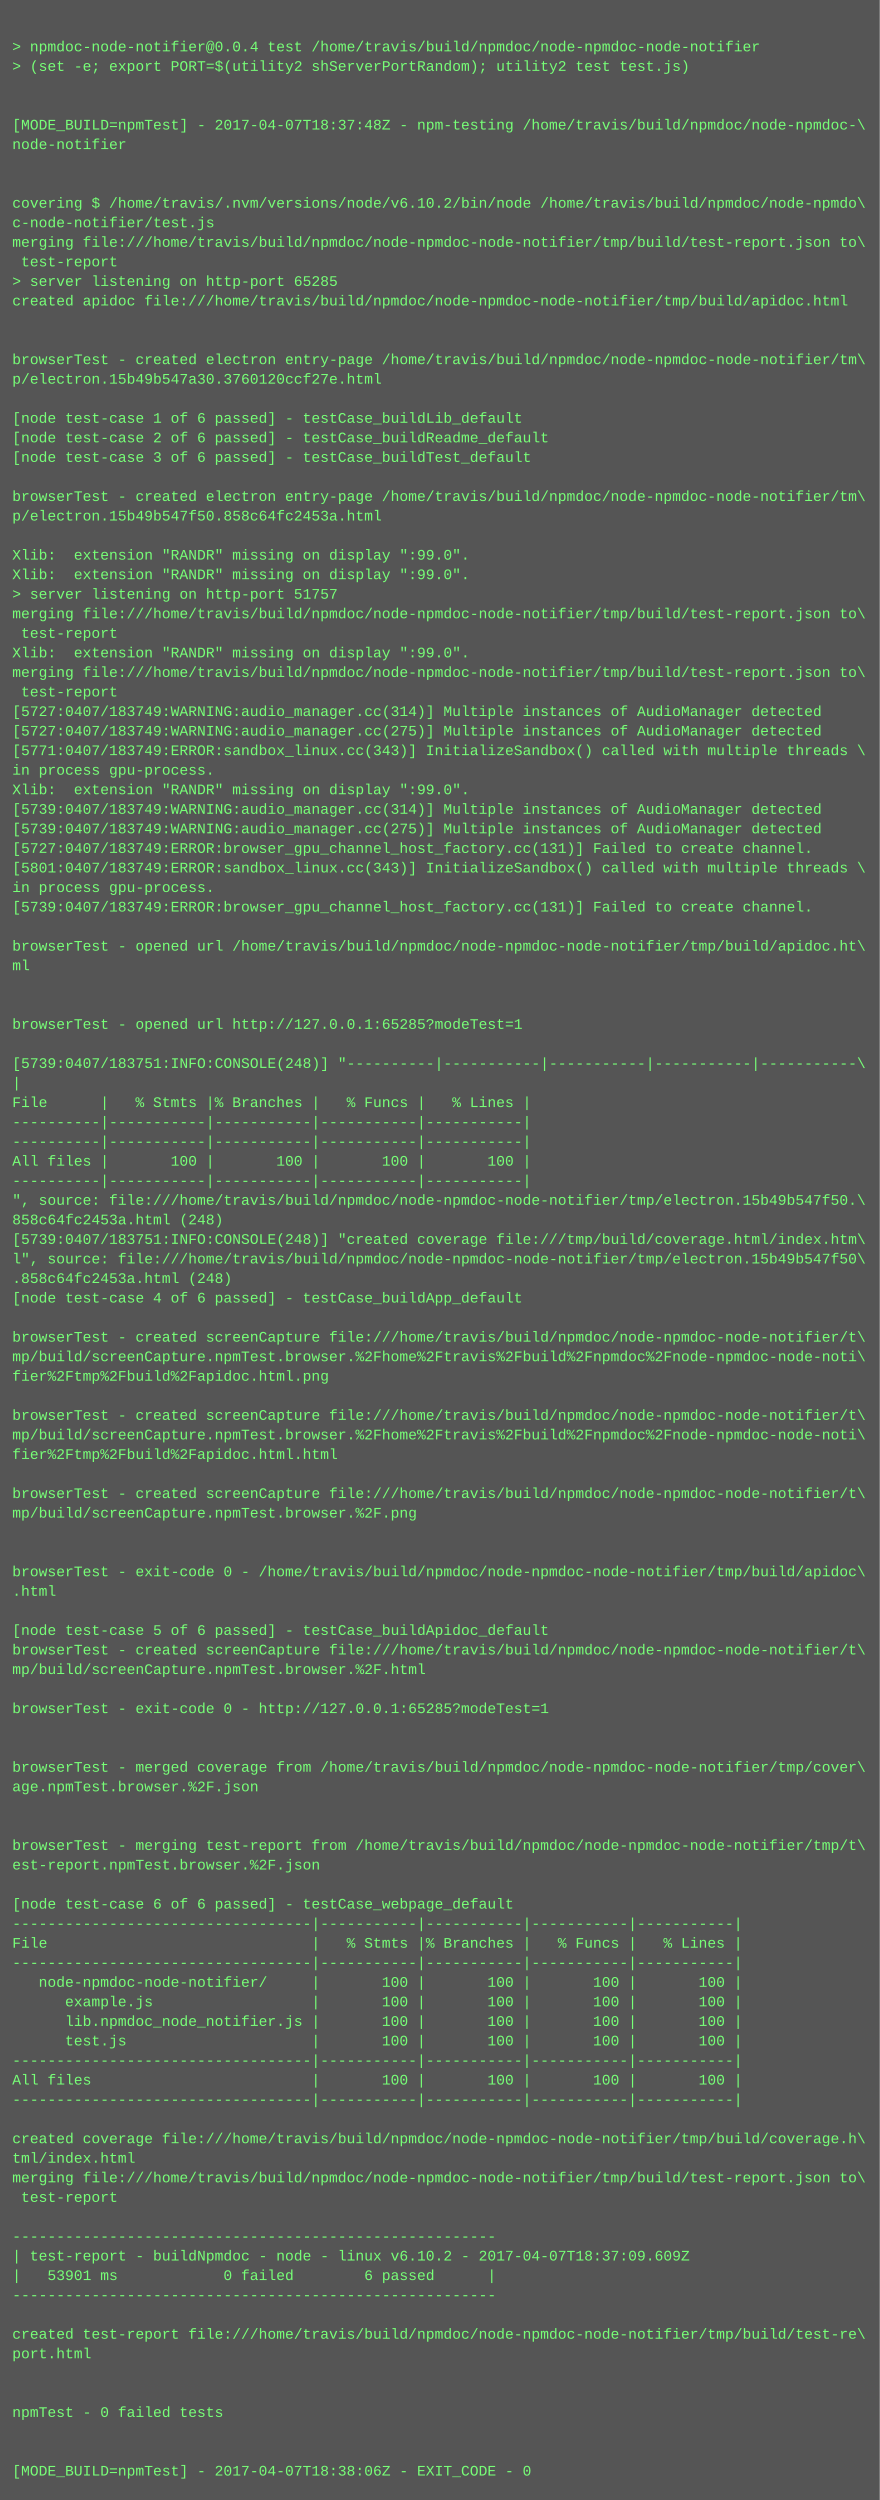
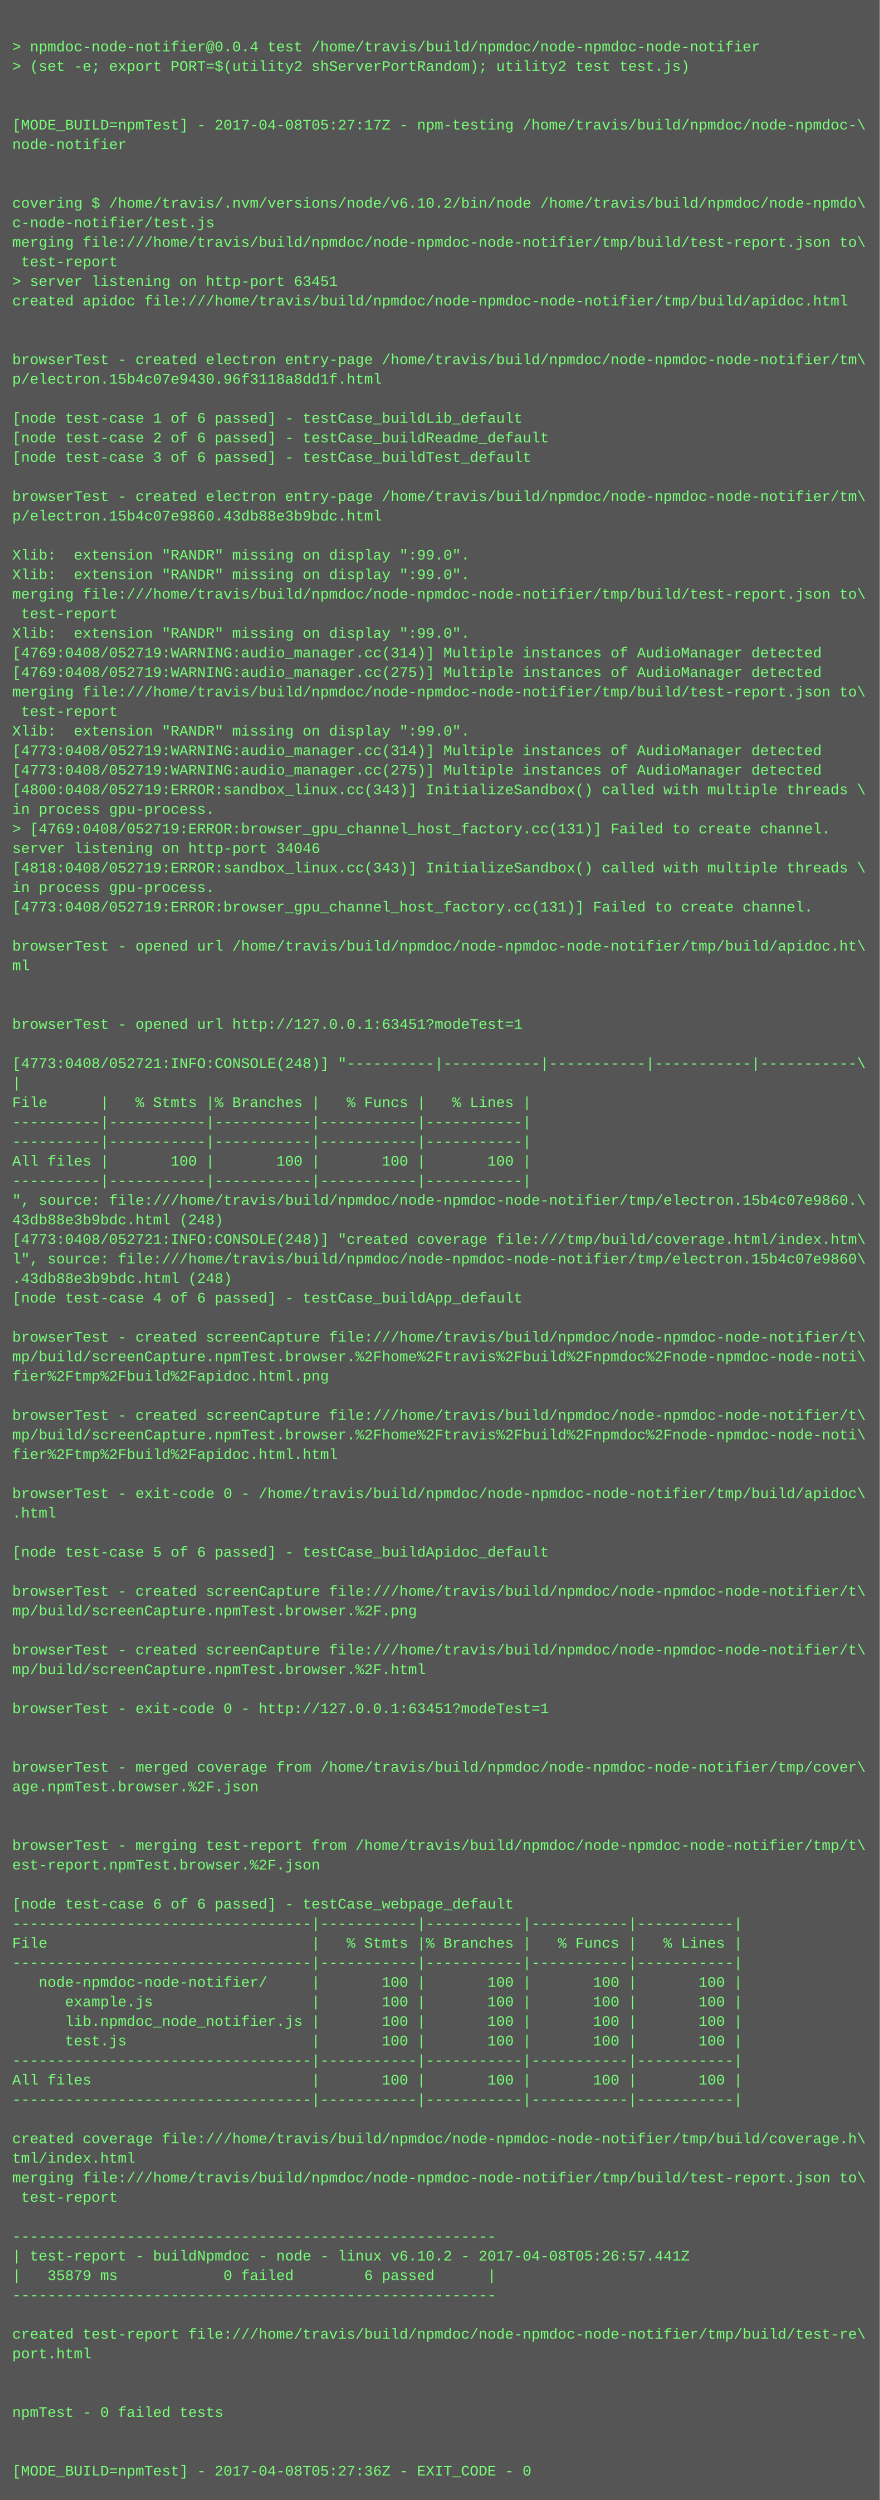
<svg xmlns="http://www.w3.org/2000/svg" height="2046" width="720">
  <rect height="2046" fill="#555" width="720" />
  <text fill="#7f7" font-family="Courier New" font-size="12" xml:space="preserve">
    <tspan x="10" y="26" />
    <tspan x="10" y="42">&gt; npmdoc-node-notifier@0.0.4 test /home/travis/build/npmdoc/node-npmdoc-node-notifier</tspan>
    <tspan x="10" y="58">&gt; (set -e; export PORT=$(utility2 shServerPortRandom); utility2 test test.js)</tspan>
    <tspan x="10" y="74" />
    <tspan x="10" y="90" />
-     <tspan x="10" y="106">[MODE_BUILD=npmTest] - 2017-04-07T18:37:48Z - npm-testing /home/travis/build/npmdoc/node-npmdoc-\</tspan>
+     <tspan x="10" y="106">[MODE_BUILD=npmTest] - 2017-04-08T05:27:17Z - npm-testing /home/travis/build/npmdoc/node-npmdoc-\</tspan>
    <tspan x="10" y="122">node-notifier</tspan>
    <tspan x="10" y="138" />
    <tspan x="10" y="154" />
    <tspan x="10" y="170">covering $ /home/travis/.nvm/versions/node/v6.10.2/bin/node /home/travis/build/npmdoc/node-npmdo\</tspan>
    <tspan x="10" y="186">c-node-notifier/test.js</tspan>
    <tspan x="10" y="202">merging file:///home/travis/build/npmdoc/node-npmdoc-node-notifier/tmp/build/test-report.json to\</tspan>
    <tspan x="10" y="218"> test-report</tspan>
-     <tspan x="10" y="234">&gt; server listening on http-port 65285</tspan>
+     <tspan x="10" y="234">&gt; server listening on http-port 63451</tspan>
    <tspan x="10" y="250">created apidoc file:///home/travis/build/npmdoc/node-npmdoc-node-notifier/tmp/build/apidoc.html</tspan>
    <tspan x="10" y="266" />
    <tspan x="10" y="282" />
    <tspan x="10" y="298">browserTest - created electron entry-page /home/travis/build/npmdoc/node-npmdoc-node-notifier/tm\</tspan>
-     <tspan x="10" y="314">p/electron.15b49b547a30.3760120ccf27e.html</tspan>
+     <tspan x="10" y="314">p/electron.15b4c07e9430.96f3118a8dd1f.html</tspan>
    <tspan x="10" y="330" />
    <tspan x="10" y="346">[node test-case 1 of 6 passed] - testCase_buildLib_default</tspan>
    <tspan x="10" y="362">[node test-case 2 of 6 passed] - testCase_buildReadme_default</tspan>
    <tspan x="10" y="378">[node test-case 3 of 6 passed] - testCase_buildTest_default</tspan>
    <tspan x="10" y="394" />
    <tspan x="10" y="410">browserTest - created electron entry-page /home/travis/build/npmdoc/node-npmdoc-node-notifier/tm\</tspan>
-     <tspan x="10" y="426">p/electron.15b49b547f50.858c64fc2453a.html</tspan>
+     <tspan x="10" y="426">p/electron.15b4c07e9860.43db88e3b9bdc.html</tspan>
    <tspan x="10" y="442" />
    <tspan x="10" y="458">Xlib:  extension "RANDR" missing on display ":99.0".</tspan>
    <tspan x="10" y="474">Xlib:  extension "RANDR" missing on display ":99.0".</tspan>
-     <tspan x="10" y="490">&gt; server listening on http-port 51757</tspan>
-     <tspan x="10" y="506">merging file:///home/travis/build/npmdoc/node-npmdoc-node-notifier/tmp/build/test-report.json to\</tspan>
-     <tspan x="10" y="522"> test-report</tspan>
-     <tspan x="10" y="538">Xlib:  extension "RANDR" missing on display ":99.0".</tspan>
-     <tspan x="10" y="554">merging file:///home/travis/build/npmdoc/node-npmdoc-node-notifier/tmp/build/test-report.json to\</tspan>
-     <tspan x="10" y="570"> test-report</tspan>
-     <tspan x="10" y="586">[5727:0407/183749:WARNING:audio_manager.cc(314)] Multiple instances of AudioManager detected</tspan>
-     <tspan x="10" y="602">[5727:0407/183749:WARNING:audio_manager.cc(275)] Multiple instances of AudioManager detected</tspan>
-     <tspan x="10" y="618">[5771:0407/183749:ERROR:sandbox_linux.cc(343)] InitializeSandbox() called with multiple threads \</tspan>
-     <tspan x="10" y="634">in process gpu-process. </tspan>
-     <tspan x="10" y="650">Xlib:  extension "RANDR" missing on display ":99.0".</tspan>
-     <tspan x="10" y="666">[5739:0407/183749:WARNING:audio_manager.cc(314)] Multiple instances of AudioManager detected</tspan>
-     <tspan x="10" y="682">[5739:0407/183749:WARNING:audio_manager.cc(275)] Multiple instances of AudioManager detected</tspan>
-     <tspan x="10" y="698">[5727:0407/183749:ERROR:browser_gpu_channel_host_factory.cc(131)] Failed to create channel.</tspan>
-     <tspan x="10" y="714">[5801:0407/183749:ERROR:sandbox_linux.cc(343)] InitializeSandbox() called with multiple threads \</tspan>
+     <tspan x="10" y="490">merging file:///home/travis/build/npmdoc/node-npmdoc-node-notifier/tmp/build/test-report.json to\</tspan>
+     <tspan x="10" y="506"> test-report</tspan>
+     <tspan x="10" y="522">Xlib:  extension "RANDR" missing on display ":99.0".</tspan>
+     <tspan x="10" y="538">[4769:0408/052719:WARNING:audio_manager.cc(314)] Multiple instances of AudioManager detected</tspan>
+     <tspan x="10" y="554">[4769:0408/052719:WARNING:audio_manager.cc(275)] Multiple instances of AudioManager detected</tspan>
+     <tspan x="10" y="570">merging file:///home/travis/build/npmdoc/node-npmdoc-node-notifier/tmp/build/test-report.json to\</tspan>
+     <tspan x="10" y="586"> test-report</tspan>
+     <tspan x="10" y="602">Xlib:  extension "RANDR" missing on display ":99.0".</tspan>
+     <tspan x="10" y="618">[4773:0408/052719:WARNING:audio_manager.cc(314)] Multiple instances of AudioManager detected</tspan>
+     <tspan x="10" y="634">[4773:0408/052719:WARNING:audio_manager.cc(275)] Multiple instances of AudioManager detected</tspan>
+     <tspan x="10" y="650">[4800:0408/052719:ERROR:sandbox_linux.cc(343)] InitializeSandbox() called with multiple threads \</tspan>
+     <tspan x="10" y="666">in process gpu-process. </tspan>
+     <tspan x="10" y="682">&gt; [4769:0408/052719:ERROR:browser_gpu_channel_host_factory.cc(131)] Failed to create channel.</tspan>
+     <tspan x="10" y="698">server listening on http-port 34046</tspan>
+     <tspan x="10" y="714">[4818:0408/052719:ERROR:sandbox_linux.cc(343)] InitializeSandbox() called with multiple threads \</tspan>
    <tspan x="10" y="730">in process gpu-process. </tspan>
-     <tspan x="10" y="746">[5739:0407/183749:ERROR:browser_gpu_channel_host_factory.cc(131)] Failed to create channel.</tspan>
+     <tspan x="10" y="746">[4773:0408/052719:ERROR:browser_gpu_channel_host_factory.cc(131)] Failed to create channel.</tspan>
    <tspan x="10" y="762" />
    <tspan x="10" y="778">browserTest - opened url /home/travis/build/npmdoc/node-npmdoc-node-notifier/tmp/build/apidoc.ht\</tspan>
    <tspan x="10" y="794">ml</tspan>
    <tspan x="10" y="810" />
    <tspan x="10" y="826" />
-     <tspan x="10" y="842">browserTest - opened url http://127.0.0.1:65285?modeTest=1</tspan>
+     <tspan x="10" y="842">browserTest - opened url http://127.0.0.1:63451?modeTest=1</tspan>
    <tspan x="10" y="858" />
-     <tspan x="10" y="874">[5739:0407/183751:INFO:CONSOLE(248)] "----------|-----------|-----------|-----------|-----------\</tspan>
+     <tspan x="10" y="874">[4773:0408/052721:INFO:CONSOLE(248)] "----------|-----------|-----------|-----------|-----------\</tspan>
    <tspan x="10" y="890">|</tspan>
    <tspan x="10" y="906">File      |   % Stmts |% Branches |   % Funcs |   % Lines |</tspan>
    <tspan x="10" y="922">----------|-----------|-----------|-----------|-----------|</tspan>
    <tspan x="10" y="938">----------|-----------|-----------|-----------|-----------|</tspan>
    <tspan x="10" y="954">All files |       100 |       100 |       100 |       100 |</tspan>
    <tspan x="10" y="970">----------|-----------|-----------|-----------|-----------|</tspan>
-     <tspan x="10" y="986">", source: file:///home/travis/build/npmdoc/node-npmdoc-node-notifier/tmp/electron.15b49b547f50.\</tspan>
-     <tspan x="10" y="1002">858c64fc2453a.html (248)</tspan>
-     <tspan x="10" y="1018">[5739:0407/183751:INFO:CONSOLE(248)] "created coverage file:///tmp/build/coverage.html/index.htm\</tspan>
-     <tspan x="10" y="1034">l", source: file:///home/travis/build/npmdoc/node-npmdoc-node-notifier/tmp/electron.15b49b547f50\</tspan>
-     <tspan x="10" y="1050">.858c64fc2453a.html (248)</tspan>
+     <tspan x="10" y="986">", source: file:///home/travis/build/npmdoc/node-npmdoc-node-notifier/tmp/electron.15b4c07e9860.\</tspan>
+     <tspan x="10" y="1002">43db88e3b9bdc.html (248)</tspan>
+     <tspan x="10" y="1018">[4773:0408/052721:INFO:CONSOLE(248)] "created coverage file:///tmp/build/coverage.html/index.htm\</tspan>
+     <tspan x="10" y="1034">l", source: file:///home/travis/build/npmdoc/node-npmdoc-node-notifier/tmp/electron.15b4c07e9860\</tspan>
+     <tspan x="10" y="1050">.43db88e3b9bdc.html (248)</tspan>
    <tspan x="10" y="1066">[node test-case 4 of 6 passed] - testCase_buildApp_default</tspan>
    <tspan x="10" y="1082" />
    <tspan x="10" y="1098">browserTest - created screenCapture file:///home/travis/build/npmdoc/node-npmdoc-node-notifier/t\</tspan>
    <tspan x="10" y="1114">mp/build/screenCapture.npmTest.browser.%2Fhome%2Ftravis%2Fbuild%2Fnpmdoc%2Fnode-npmdoc-node-noti\</tspan>
    <tspan x="10" y="1130">fier%2Ftmp%2Fbuild%2Fapidoc.html.png</tspan>
    <tspan x="10" y="1146" />
    <tspan x="10" y="1162">browserTest - created screenCapture file:///home/travis/build/npmdoc/node-npmdoc-node-notifier/t\</tspan>
    <tspan x="10" y="1178">mp/build/screenCapture.npmTest.browser.%2Fhome%2Ftravis%2Fbuild%2Fnpmdoc%2Fnode-npmdoc-node-noti\</tspan>
    <tspan x="10" y="1194">fier%2Ftmp%2Fbuild%2Fapidoc.html.html</tspan>
    <tspan x="10" y="1210" />
-     <tspan x="10" y="1226">browserTest - created screenCapture file:///home/travis/build/npmdoc/node-npmdoc-node-notifier/t\</tspan>
-     <tspan x="10" y="1242">mp/build/screenCapture.npmTest.browser.%2F.png</tspan>
+     <tspan x="10" y="1226">browserTest - exit-code 0 - /home/travis/build/npmdoc/node-npmdoc-node-notifier/tmp/build/apidoc\</tspan>
+     <tspan x="10" y="1242">.html</tspan>
    <tspan x="10" y="1258" />
-     <tspan x="10" y="1274" />
-     <tspan x="10" y="1290">browserTest - exit-code 0 - /home/travis/build/npmdoc/node-npmdoc-node-notifier/tmp/build/apidoc\</tspan>
-     <tspan x="10" y="1306">.html</tspan>
-     <tspan x="10" y="1322" />
-     <tspan x="10" y="1338">[node test-case 5 of 6 passed] - testCase_buildApidoc_default</tspan>
+     <tspan x="10" y="1274">[node test-case 5 of 6 passed] - testCase_buildApidoc_default</tspan>
+     <tspan x="10" y="1290" />
+     <tspan x="10" y="1306">browserTest - created screenCapture file:///home/travis/build/npmdoc/node-npmdoc-node-notifier/t\</tspan>
+     <tspan x="10" y="1322">mp/build/screenCapture.npmTest.browser.%2F.png</tspan>
+     <tspan x="10" y="1338" />
    <tspan x="10" y="1354">browserTest - created screenCapture file:///home/travis/build/npmdoc/node-npmdoc-node-notifier/t\</tspan>
    <tspan x="10" y="1370">mp/build/screenCapture.npmTest.browser.%2F.html</tspan>
    <tspan x="10" y="1386" />
-     <tspan x="10" y="1402">browserTest - exit-code 0 - http://127.0.0.1:65285?modeTest=1</tspan>
+     <tspan x="10" y="1402">browserTest - exit-code 0 - http://127.0.0.1:63451?modeTest=1</tspan>
    <tspan x="10" y="1418" />
    <tspan x="10" y="1434" />
    <tspan x="10" y="1450">browserTest - merged coverage from /home/travis/build/npmdoc/node-npmdoc-node-notifier/tmp/cover\</tspan>
    <tspan x="10" y="1466">age.npmTest.browser.%2F.json</tspan>
    <tspan x="10" y="1482" />
    <tspan x="10" y="1498" />
    <tspan x="10" y="1514">browserTest - merging test-report from /home/travis/build/npmdoc/node-npmdoc-node-notifier/tmp/t\</tspan>
    <tspan x="10" y="1530">est-report.npmTest.browser.%2F.json</tspan>
    <tspan x="10" y="1546" />
    <tspan x="10" y="1562">[node test-case 6 of 6 passed] - testCase_webpage_default</tspan>
    <tspan x="10" y="1578">----------------------------------|-----------|-----------|-----------|-----------|</tspan>
    <tspan x="10" y="1594">File                              |   % Stmts |% Branches |   % Funcs |   % Lines |</tspan>
    <tspan x="10" y="1610">----------------------------------|-----------|-----------|-----------|-----------|</tspan>
    <tspan x="10" y="1626">   node-npmdoc-node-notifier/     |       100 |       100 |       100 |       100 |</tspan>
    <tspan x="10" y="1642">      example.js                  |       100 |       100 |       100 |       100 |</tspan>
    <tspan x="10" y="1658">      lib.npmdoc_node_notifier.js |       100 |       100 |       100 |       100 |</tspan>
    <tspan x="10" y="1674">      test.js                     |       100 |       100 |       100 |       100 |</tspan>
    <tspan x="10" y="1690">----------------------------------|-----------|-----------|-----------|-----------|</tspan>
    <tspan x="10" y="1706">All files                         |       100 |       100 |       100 |       100 |</tspan>
    <tspan x="10" y="1722">----------------------------------|-----------|-----------|-----------|-----------|</tspan>
    <tspan x="10" y="1738" />
    <tspan x="10" y="1754">created coverage file:///home/travis/build/npmdoc/node-npmdoc-node-notifier/tmp/build/coverage.h\</tspan>
    <tspan x="10" y="1770">tml/index.html</tspan>
    <tspan x="10" y="1786">merging file:///home/travis/build/npmdoc/node-npmdoc-node-notifier/tmp/build/test-report.json to\</tspan>
    <tspan x="10" y="1802"> test-report</tspan>
    <tspan x="10" y="1818" />
    <tspan x="10" y="1834">-------------------------------------------------------</tspan>
-     <tspan x="10" y="1850">| test-report - buildNpmdoc - node - linux v6.10.2 - 2017-04-07T18:37:09.609Z</tspan>
-     <tspan x="10" y="1866">|   53901 ms            0 failed        6 passed      |</tspan>
+     <tspan x="10" y="1850">| test-report - buildNpmdoc - node - linux v6.10.2 - 2017-04-08T05:26:57.441Z</tspan>
+     <tspan x="10" y="1866">|   35879 ms            0 failed        6 passed      |</tspan>
    <tspan x="10" y="1882">-------------------------------------------------------</tspan>
    <tspan x="10" y="1898" />
    <tspan x="10" y="1914">created test-report file:///home/travis/build/npmdoc/node-npmdoc-node-notifier/tmp/build/test-re\</tspan>
    <tspan x="10" y="1930">port.html</tspan>
    <tspan x="10" y="1946" />
    <tspan x="10" y="1962" />
    <tspan x="10" y="1978">npmTest - 0 failed tests</tspan>
    <tspan x="10" y="1994" />
    <tspan x="10" y="2010" />
-     <tspan x="10" y="2026">[MODE_BUILD=npmTest] - 2017-04-07T18:38:06Z - EXIT_CODE - 0</tspan>
+     <tspan x="10" y="2026">[MODE_BUILD=npmTest] - 2017-04-08T05:27:36Z - EXIT_CODE - 0</tspan>
  </text>
</svg>
